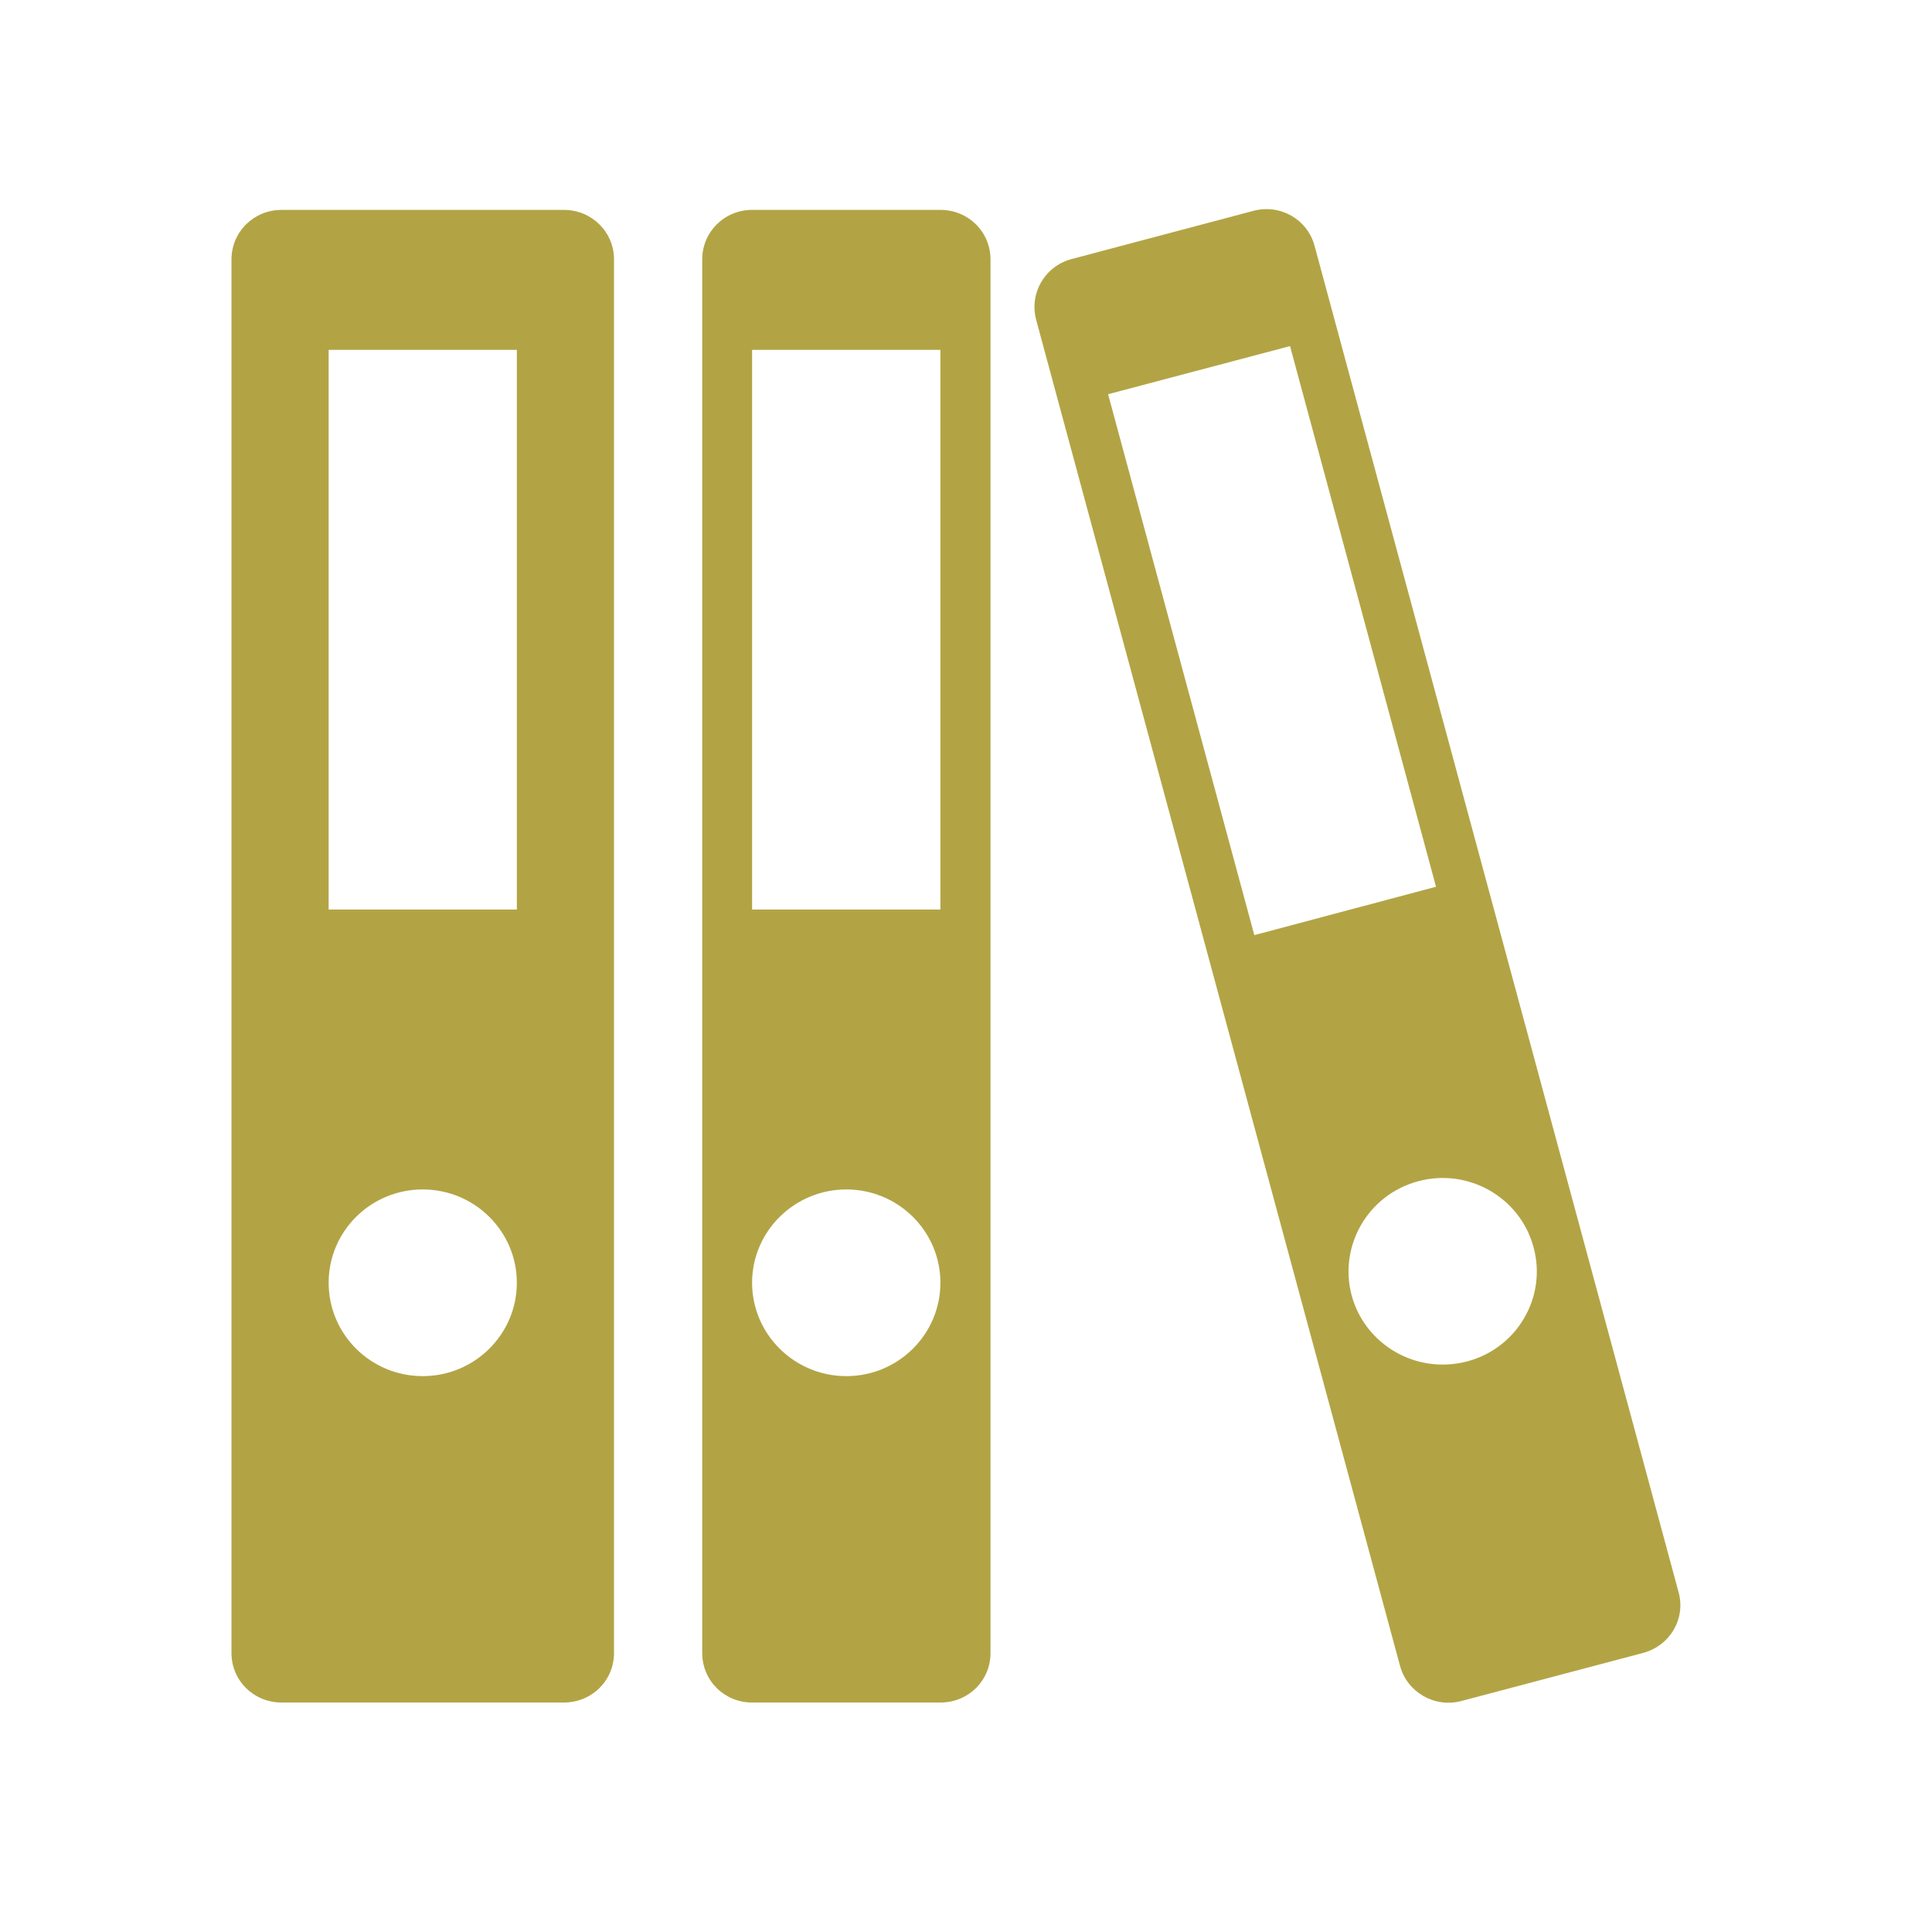
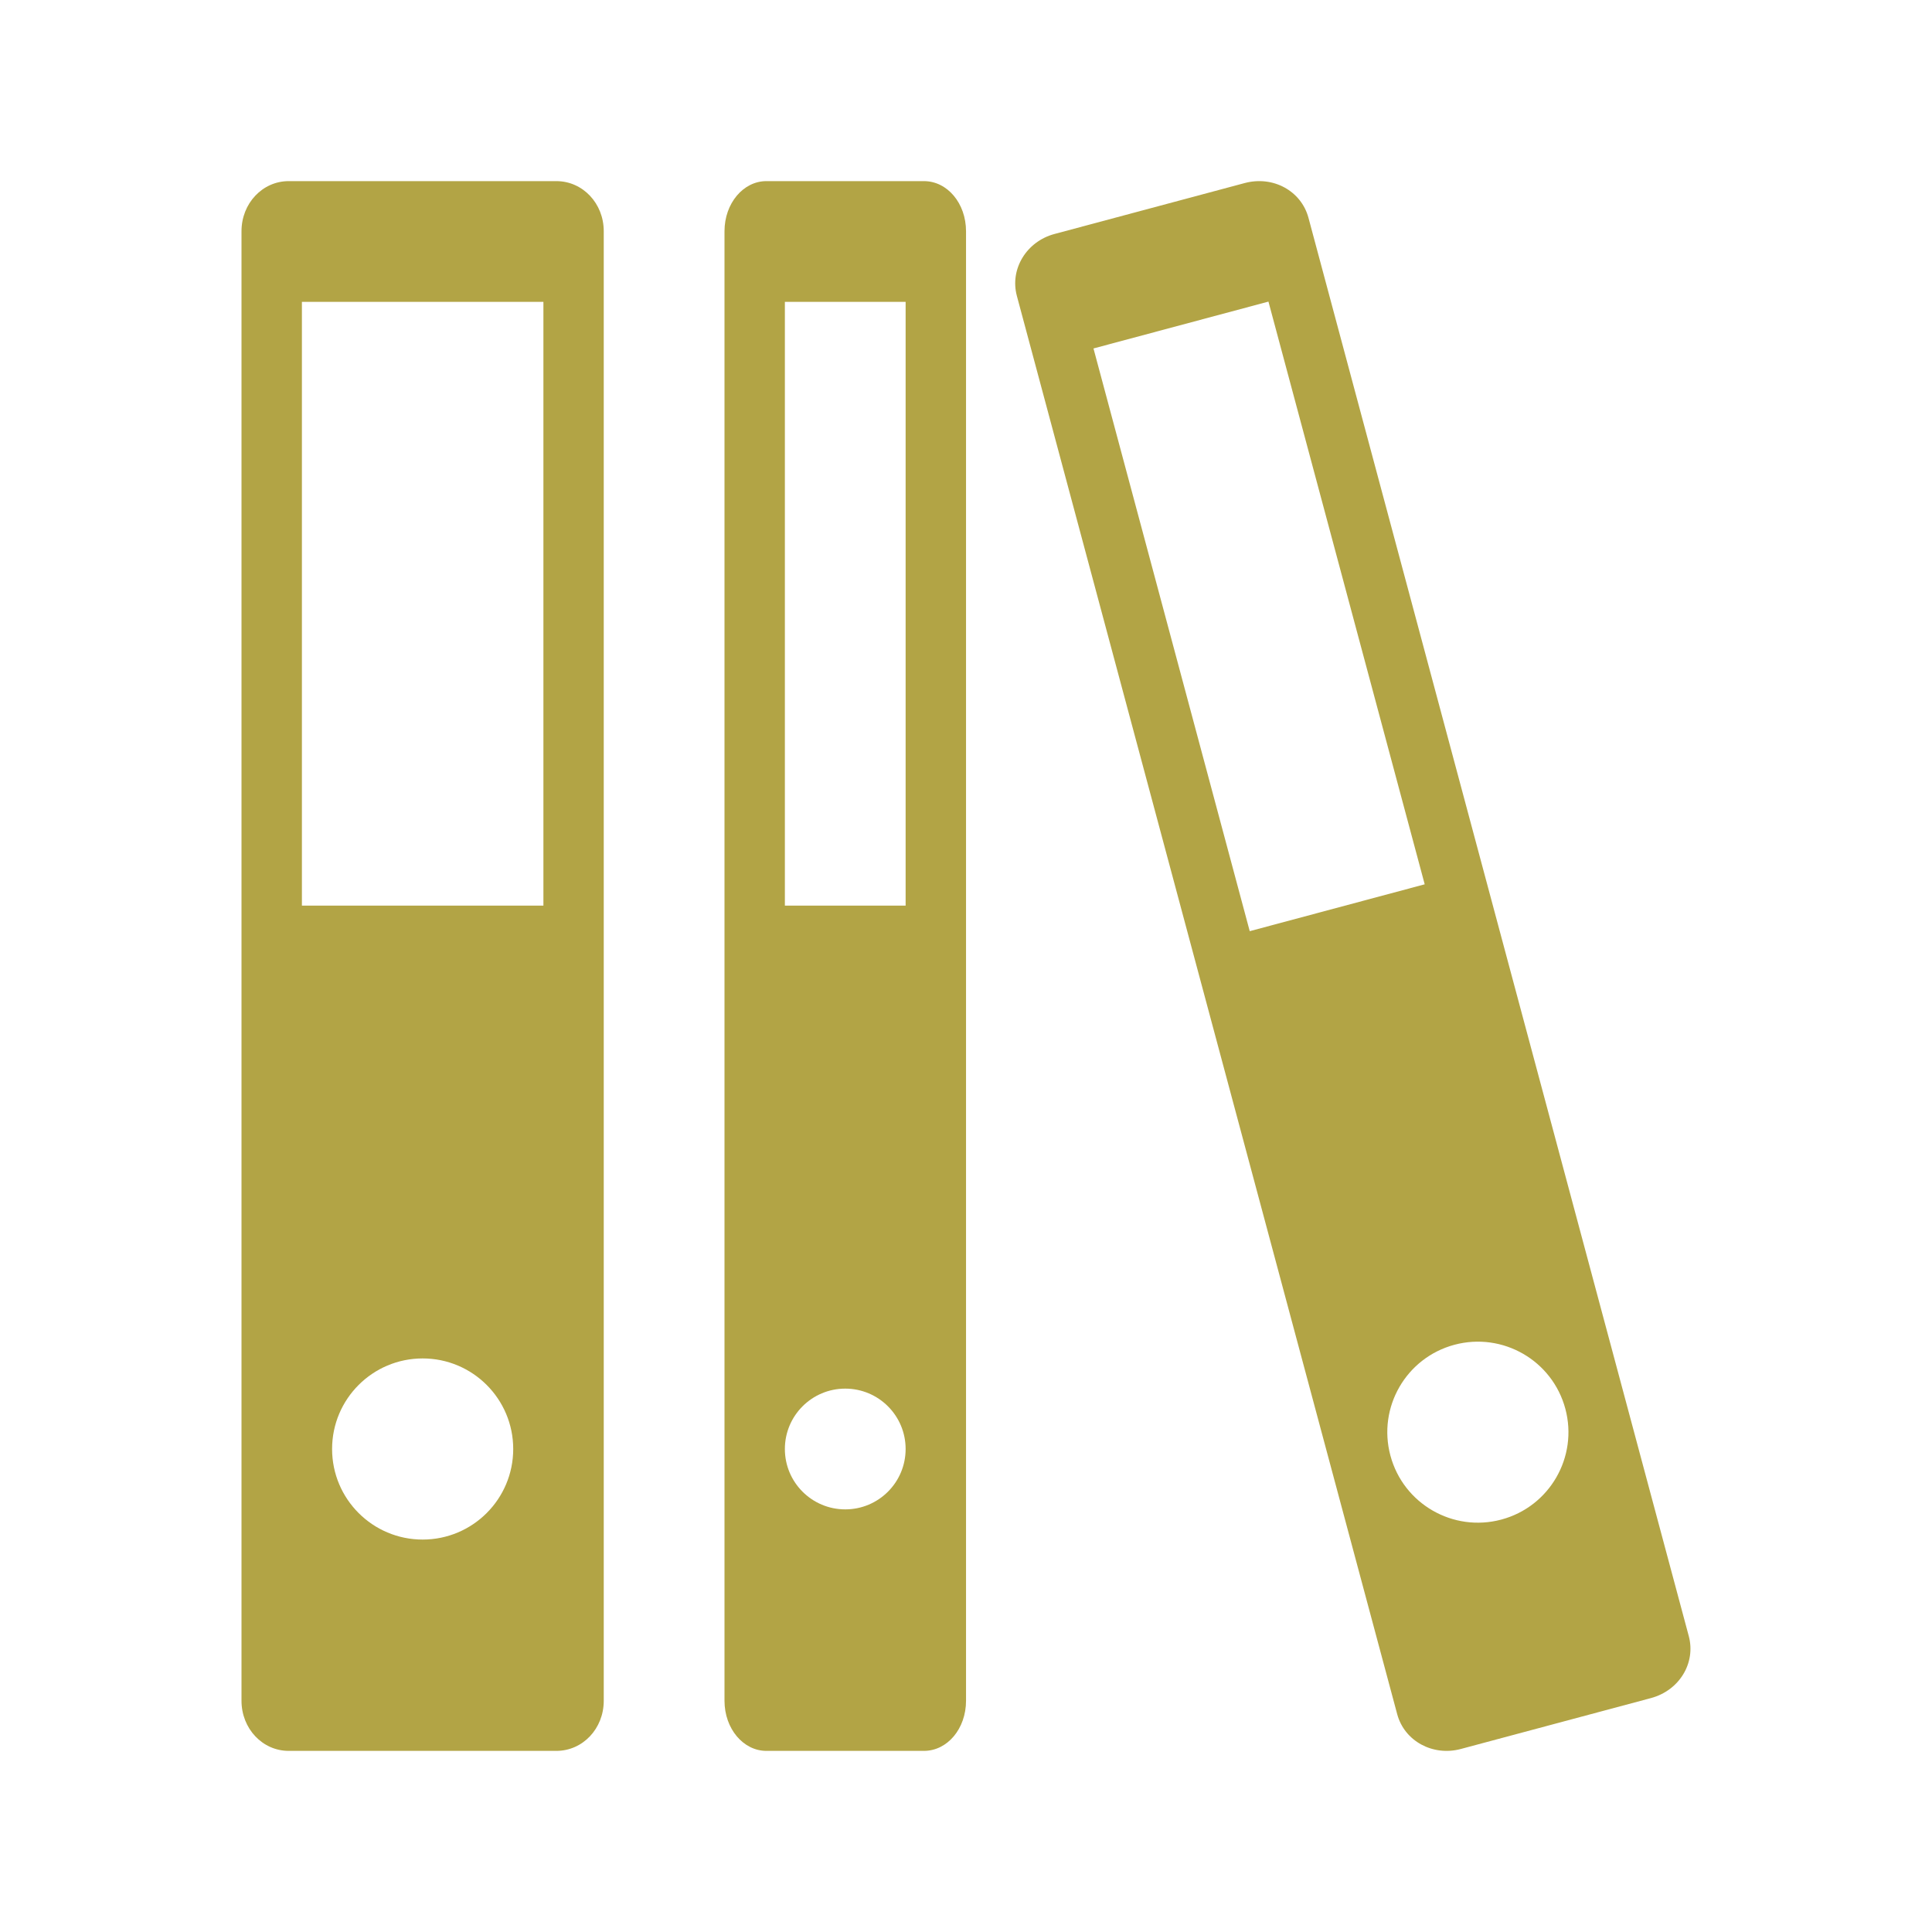
- <svg xmlns="http://www.w3.org/2000/svg" width="64" height="64" viewBox="0 0 64 64">
-   <g style="fill:#b2a445">
-     <path d="M 9.324 6.953 C 8.406 6.953 7.668 7.684 7.668 8.594 L 7.668 54.758 C 7.668 55.672 8.406 56.398 9.324 56.398 L 18.68 56.398 C 19.602 56.398 20.34 55.672 20.34 54.758 L 20.34 8.594 C 20.34 7.684 19.602 6.953 18.68 6.953 Z M 10.887 11.59 L 17.121 11.59 L 17.121 30.129 L 10.887 30.129 Z M 14.004 39.402 C 15.723 39.402 17.121 40.789 17.121 42.492 C 17.121 44.199 15.723 45.586 14.004 45.586 C 12.277 45.586 10.887 44.199 10.887 42.492 C 10.887 40.789 12.277 39.402 14.004 39.402 Z " />
-     <path d="M 24.914 6.953 C 23.996 6.953 23.262 7.684 23.262 8.594 L 23.262 54.758 C 23.262 55.672 23.996 56.398 24.914 56.398 L 31.152 56.398 C 32.078 56.398 32.812 55.672 32.812 54.758 L 32.812 8.594 C 32.812 7.684 32.078 6.953 31.152 6.953 Z M 24.914 11.59 L 31.152 11.59 L 31.152 30.129 L 24.914 30.129 Z M 28.035 39.402 C 29.758 39.402 31.152 40.789 31.152 42.492 C 31.152 44.199 29.758 45.586 28.035 45.586 C 26.316 45.586 24.914 44.199 24.914 42.492 C 24.914 40.789 26.316 39.402 28.035 39.402 Z " />
-     <path d="M 35.496 8.582 C 34.609 8.82 34.09 9.715 34.324 10.594 L 46.379 55.188 C 46.621 56.066 47.527 56.582 48.41 56.348 L 54.434 54.754 C 55.324 54.512 55.848 53.621 55.605 52.742 L 43.547 8.145 C 43.312 7.266 42.41 6.75 41.523 6.984 Z M 36.707 13.059 L 42.734 11.465 L 47.57 29.375 L 41.551 30.977 Z M 46.984 39.129 C 48.645 38.684 50.359 39.668 50.801 41.316 C 51.25 42.961 50.262 44.66 48.602 45.098 C 46.934 45.539 45.227 44.562 44.777 42.918 C 44.336 41.27 45.32 39.57 46.984 39.129 Z " />
-   </g>
+ <svg xmlns="http://www.w3.org/2000/svg" width="64" height="64" viewBox="0 0 64 64" id="svg2" version="1.1">
+   <defs id="defs14" />
+   <path style="fill:#b2a445" d="M 9.563,6 C 8.696,6 8,6.736 8,7.66 L 8,56.34 C 8,57.264 8.696,58 9.563,58 l 8.867,0 c 0.874,0 1.57,-0.736 1.57,-1.66 l 0,-48.68 C 20,6.736 19.303,6 18.43,6 Z m 0.438,4 8,0 0,20 -8,0 z m 4,35 c 1.657,0 3,1.343 3,3 0,1.657 -1.343,3 -3,3 -1.657,0 -3,-1.343 -3,-3 0,-1.657 1.343,-3 3,-3 z" id="path6" />
+   <path style="fill:#b2a445" d="m 25.387,6 c -0.765,0 -1.387,0.736 -1.387,1.66 l 0,48.68 C 24,57.264 24.622,58 25.387,58 l 5.219,0 c 0.778,0 1.395,-0.736 1.395,-1.66 l 0,-48.68 C 32,6.736 31.384,6 30.606,6 Z m 0.613,4 4,0 0,20 -4,0 z m 2,36 c 1.105,0 2,0.895 2,2 0,1.105 -0.895,2 -2,2 -1.105,0 -2,-0.895 -2,-2 0,-1.105 0.895,-2 2,-2 z" id="path8" />
+   <path style="fill:#b2a445" d="m 34.931,7.751 c -0.924,0.247 -1.485,1.159 -1.246,2.051 l 12.599,46.982 c 0.239,0.892 1.181,1.401 2.105,1.154 l 6.301,-1.687 c 0.94,-0.252 1.492,-1.161 1.253,-2.053 L 43.345,7.216 C 43.106,6.324 42.172,5.812 41.232,6.064 Z m 1.292,3.792 5.796,-1.552 5.176,19.303 -5.796,1.552 z m 11.957,33.004 c 1.6,-0.428 3.245,0.52 3.674,2.12 0.429,1.599 -0.521,3.243 -2.121,3.671 -1.6,0.428 -3.245,-0.52 -3.674,-2.12 -0.429,-1.599 0.521,-3.243 2.121,-3.671 z" id="path8-1" />
</svg>
